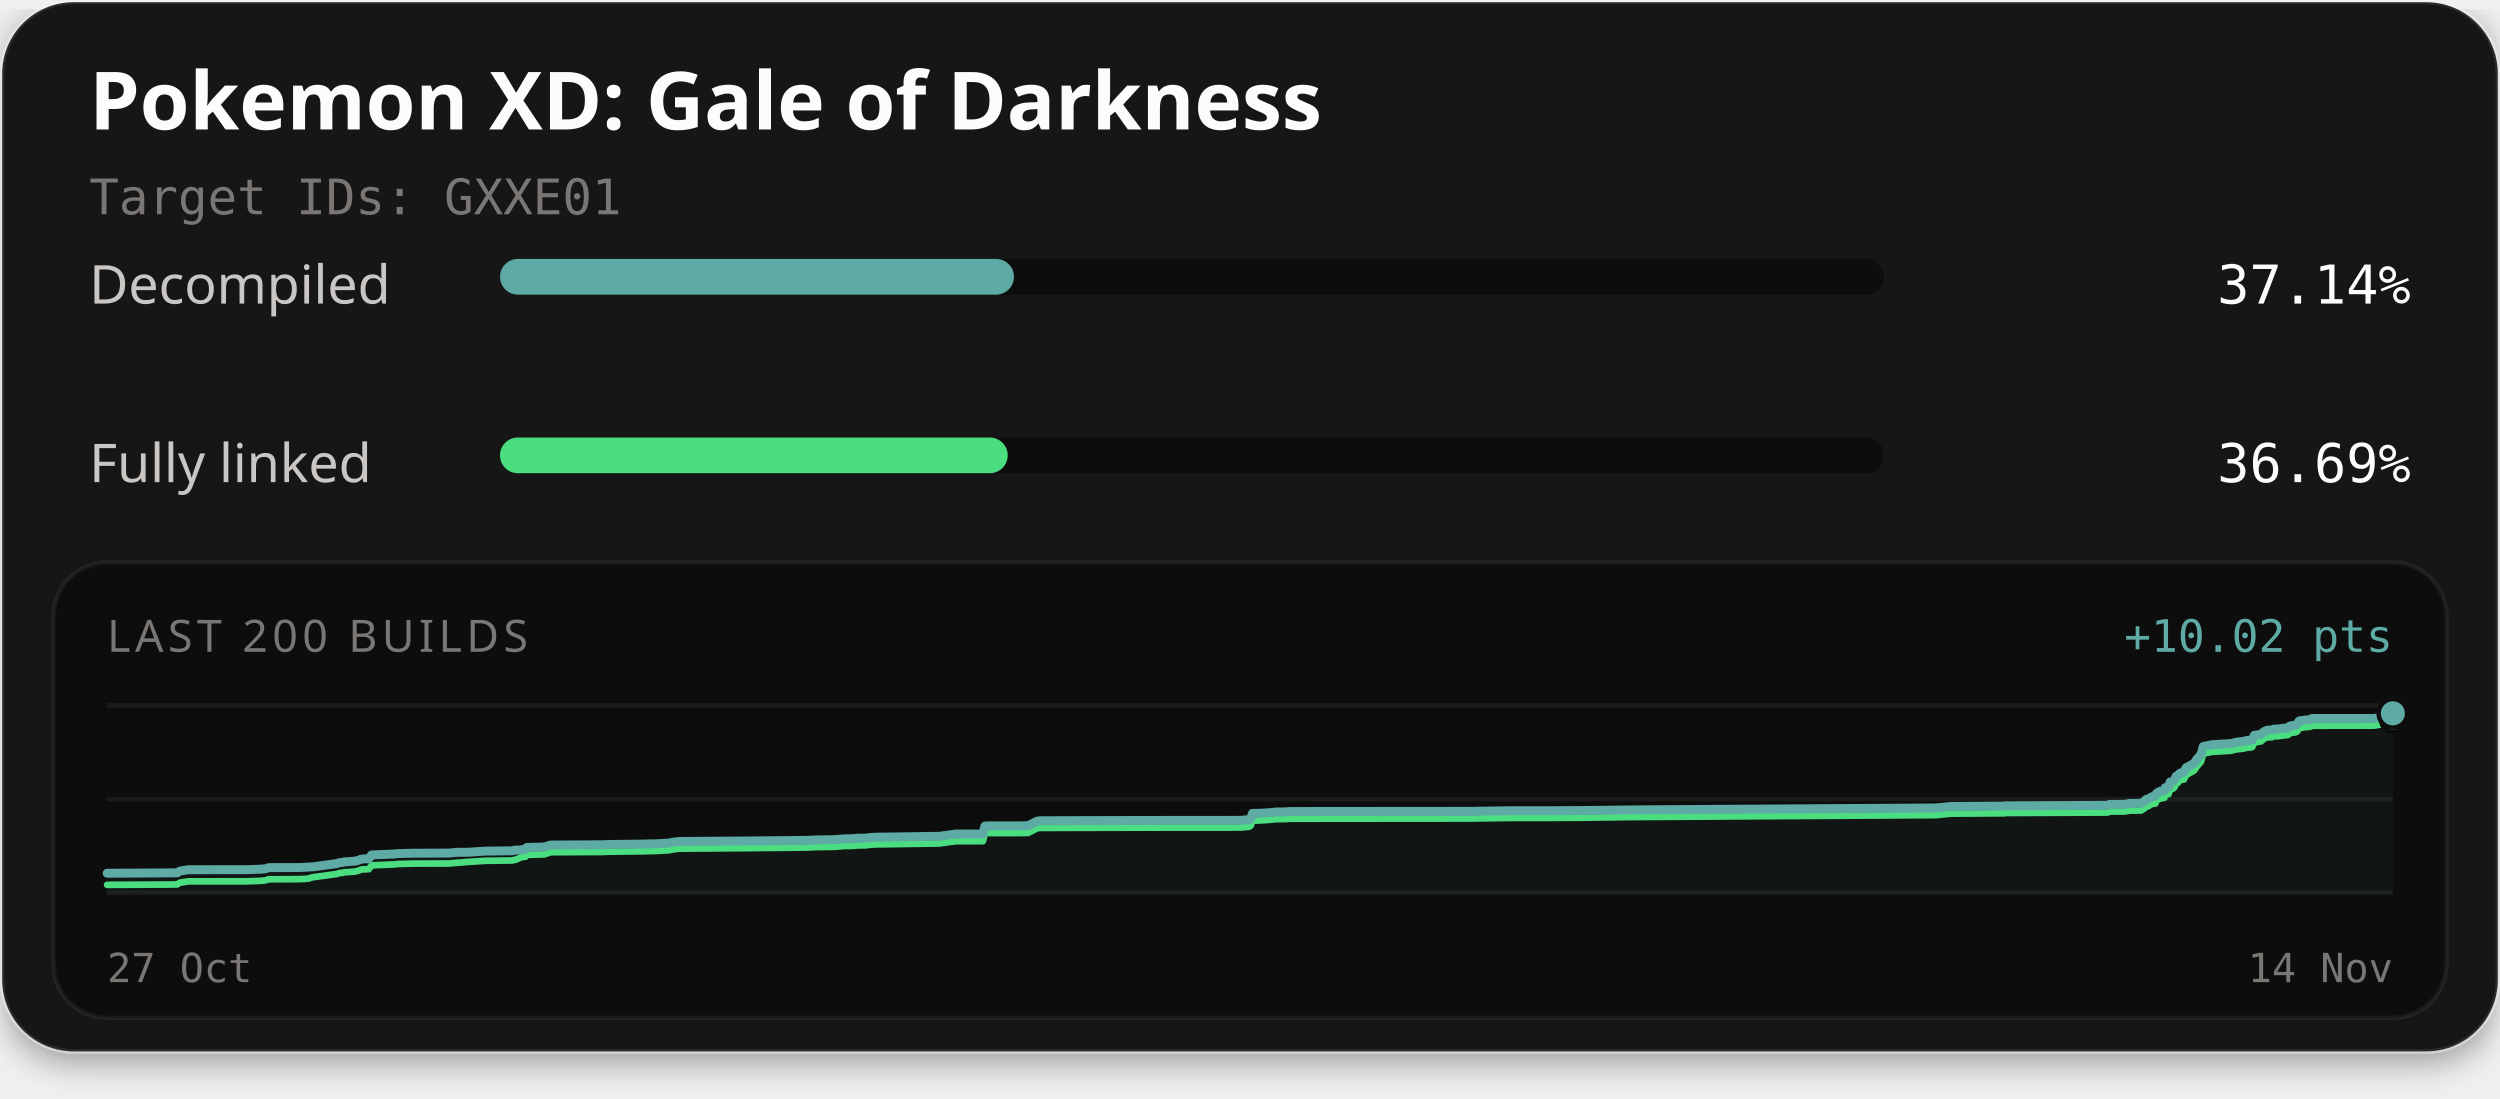
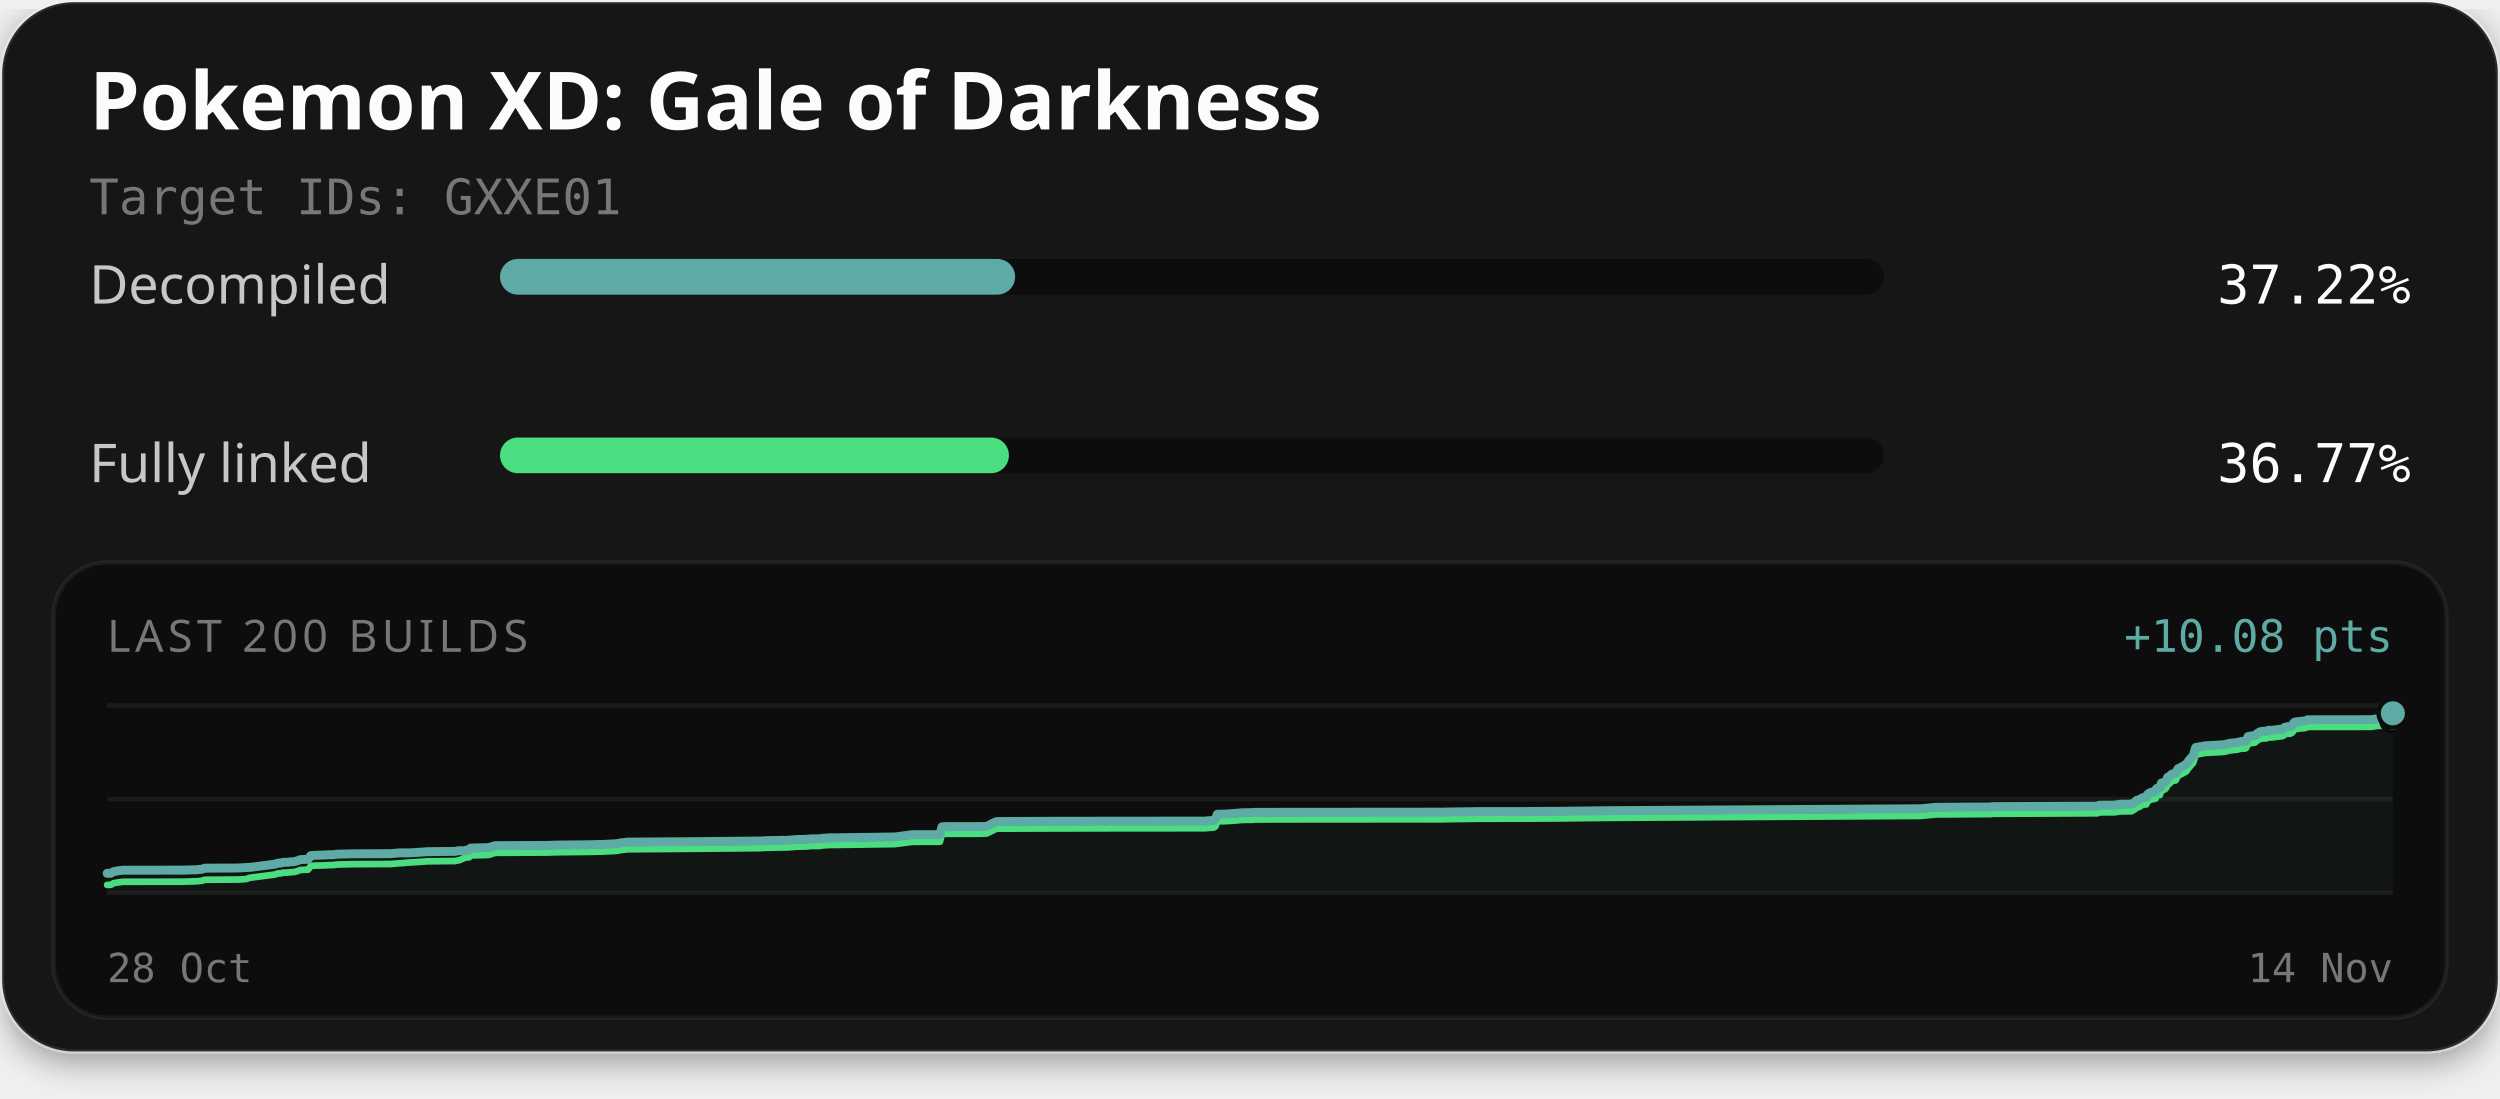
<svg xmlns="http://www.w3.org/2000/svg" width="560" height="246" viewBox="0 0 560 246" role="img" aria-labelledby="title description">
  <defs>
    <filter id="card-shadow" x="-10%" y="-10%" width="120%" height="130%">
      <feDropShadow dx="0" dy="2" stdDeviation="4" flood-color="#000000" flood-opacity="0.4" />
    </filter>
  </defs>
  <rect x="0.5" y="0.5" width="559" height="235" rx="16" fill="#141414" stroke="#ffffff" stroke-opacity="0.1" stroke-width="1" filter="url(#card-shadow)" />
  <text x="20" y="29" fill="#fcfcfc" font-family="'Red Hat Text', system-ui, sans-serif" font-size="18" font-weight="700">Pokemon XD: Gale of Darkness</text>
  <text x="20" y="48" fill="#7a7674" font-family="'Martian Mono', monospace" font-size="11">Target IDs: GXXE01</text>
  <text x="20" y="68" fill="#c9c6c4" font-family="'Red Hat Text', system-ui, sans-serif" font-size="12">Decompiled</text>
  <rect x="112" y="58" width="310" height="8" rx="4" fill="#0d0d0d" />
-   <rect x="112" y="58" width="115.13" height="8" rx="4" fill="#5eaaa4" />
-   <text x="540" y="68" text-anchor="end" fill="#fcfcfc" font-family="'Martian Mono', monospace" font-size="12">37.14%</text>
+   <rect x="112" y="58" width="115.39" height="8" rx="4" fill="#5eaaa4" />
+   <text x="540" y="68" text-anchor="end" fill="#fcfcfc" font-family="'Martian Mono', monospace" font-size="12">37.22%</text>
  <text x="20" y="108" fill="#c9c6c4" font-family="'Red Hat Text', system-ui, sans-serif" font-size="12">Fully linked</text>
  <rect x="112" y="98" width="310" height="8" rx="4" fill="#0d0d0d" />
-   <rect x="112" y="98" width="113.73" height="8" rx="4" fill="#4ade80" />
-   <text x="540" y="108" text-anchor="end" fill="#fcfcfc" font-family="'Martian Mono', monospace" font-size="12">36.69%</text>
+   <rect x="112" y="98" width="114.00" height="8" rx="4" fill="#4ade80" />
+   <text x="540" y="108" text-anchor="end" fill="#fcfcfc" font-family="'Martian Mono', monospace" font-size="12">36.77%</text>
  <rect x="12" y="126" width="536" height="102" rx="12" fill="#0d0d0d" stroke="#ffffff" stroke-opacity="0.06" stroke-width="1" />
  <text x="24" y="146" fill="#7a7674" font-family="'Red Hat Text', system-ui, sans-serif" font-size="10" letter-spacing="1">LAST 200 BUILDS</text>
-   <text x="536" y="146" text-anchor="end" fill="#5eaaa4" font-family="'Martian Mono', monospace" font-size="10">+10.02 pts</text>
+   <text x="536" y="146" text-anchor="end" fill="#5eaaa4" font-family="'Martian Mono', monospace" font-size="10">+10.08 pts</text>
  <line x1="24" y1="158" x2="536" y2="158" stroke="#ffffff" stroke-opacity="0.06" stroke-width="1" />
  <line x1="24" y1="179.0" x2="536" y2="179.0" stroke="#ffffff" stroke-opacity="0.06" stroke-width="1" />
  <line x1="24" y1="200" x2="536" y2="200" stroke="#ffffff" stroke-opacity="0.06" stroke-width="1" />
-   <path d="M24.00,195.61 L38.89,195.52 L39.71,195.50 L40.29,195.13 L41.11,194.98 L41.72,194.90 L42.26,194.82 L55.52,194.80 L58.58,194.69 L59.05,194.63 L59.51,194.60 L60.10,194.36 L60.59,194.35 L66.42,194.33 L67.62,194.31 L68.15,194.28 L68.65,194.25 L69.14,194.20 L69.96,194.19 L75.50,193.44 L76.03,193.22 L76.66,193.21 L77.11,193.05 L77.72,193.03 L78.16,193.02 L78.71,192.95 L79.59,192.89 L80.39,192.66 L80.96,192.43 L81.32,192.42 L81.81,192.39 L82.61,192.37 L83.21,191.53 L83.89,191.48 L84.61,191.44 L85.72,191.41 L86.33,191.39 L86.73,191.35 L87.47,191.33 L88.23,191.32 L88.73,191.23 L89.31,191.20 L90.80,191.16 L92.20,191.13 L92.71,191.12 L100.61,191.09 L101.12,191.04 L102.60,190.91 L103.00,190.91 L104.50,190.91 L105.14,190.89 L108.21,190.68 L108.49,190.65 L112.52,190.60 L114.66,190.58 L115.17,190.46 L115.51,190.42 L116.60,190.42 L117.15,190.28 L117.68,190.26 L118.02,189.83 L121.94,189.72 L123.36,189.29 L134.85,189.23 L136.47,189.16 L142.97,189.09 L144.03,189.07 L145.05,189.05 L145.85,189.02 L146.65,189.02 L149.83,188.85 L150.67,188.67 L152.17,188.49 L166.95,188.38 L180.89,188.24 L182.83,188.14 L187.05,188.08 L189.06,187.90 L189.99,187.89 L190.90,187.87 L192.12,187.76 L194.17,187.74 L194.38,187.65 L196.11,187.53 L196.30,187.53 L198.05,187.51 L210.38,187.33 L214.18,186.81 L220.18,186.81 L220.62,185.04 L221.25,185.00 L228.80,184.99 L230.19,184.96 L230.36,184.93 L232.31,183.94 L232.89,183.85 L244.37,183.81 L257.13,183.78 L277.83,183.76 L278.14,183.73 L279.82,183.59 L280.18,183.31 L280.56,182.20 L282.14,182.17 L282.39,182.16 L284.20,182.05 L285.99,181.88 L288.08,181.86 L288.83,181.78 L298.75,181.77 L329.87,181.74 L330.54,181.72 L338.32,181.60 L347.69,181.60 L350.80,181.57 L354.18,181.56 L365.92,181.41 L433.64,180.98 L436.99,180.65 L448.43,180.57 L448.95,180.57 L449.19,180.50 L449.93,180.50 L472.16,180.39 L472.51,180.19 L475.99,180.16 L477.03,179.97 L479.59,179.94 L480.25,179.54 L480.76,179.06 L481.14,179.02 L482.01,178.48 L482.39,178.41 L482.79,178.39 L483.06,177.73 L483.42,177.48 L483.96,177.22 L484.39,177.20 L484.64,177.11 L484.84,177.06 L485.03,176.43 L485.25,176.34 L485.76,176.28 L486.11,175.17 L486.50,175.14 L486.84,174.99 L487.13,174.69 L487.45,173.87 L487.82,173.76 L488.09,173.41 L488.30,173.24 L488.62,173.08 L489.19,172.98 L489.71,171.95 L490.12,171.76 L491.51,170.96 L492.05,170.13 L493.02,169.01 L493.54,167.20 L495.52,166.81 L499.69,166.56 L500.35,166.41 L500.86,166.26 L502.51,166.08 L503.25,165.89 L503.49,165.83 L504.24,165.83 L504.51,165.71 L504.95,164.72 L506.45,164.46 L506.72,164.24 L507.02,163.96 L507.48,163.71 L507.82,163.58 L508.35,163.54 L509.00,163.51 L509.26,163.33 L509.51,163.32 L510.45,163.28 L511.72,163.10 L512.28,163.06 L512.56,162.98 L512.89,162.65 L513.46,162.51 L513.88,162.49 L514.30,162.40 L514.62,162.18 L514.94,161.58 L515.23,161.43 L515.58,161.41 L516.14,161.31 L517.28,161.21 L517.60,161.14 L517.87,160.94 L531.81,160.93 L532.89,160.73 L534.45,160.67 L534.94,160.48 L535.57,159.84 L536.00,159.79 L536.00,200.00 L24.00,200.00 Z" fill="#5eaaa4" fill-opacity="0.06" />
-   <path d="M24.00,198.21 L38.89,198.13 L39.71,198.10 L40.29,197.73 L41.11,197.59 L41.72,197.50 L42.26,197.42 L55.52,197.41 L58.58,197.30 L59.05,197.23 L59.51,197.20 L60.10,196.97 L60.59,196.96 L66.42,196.93 L67.62,196.91 L68.15,196.88 L68.65,196.85 L69.14,196.80 L69.96,196.52 L75.50,195.77 L76.03,195.55 L76.66,195.54 L77.11,195.38 L77.72,195.36 L78.16,195.35 L78.71,195.28 L79.59,195.22 L80.39,194.99 L80.96,194.76 L81.32,194.75 L81.81,194.72 L82.61,194.70 L83.21,193.86 L83.89,193.81 L84.61,193.77 L85.72,193.74 L86.33,193.72 L86.73,193.68 L87.47,193.66 L88.23,193.65 L88.73,193.56 L89.31,193.53 L90.80,193.49 L92.20,193.46 L92.71,193.45 L100.61,193.42 L101.12,193.37 L102.60,193.24 L103.00,193.24 L104.50,193.08 L105.14,193.06 L108.21,192.85 L108.49,192.82 L112.52,192.77 L114.66,192.75 L115.17,192.63 L115.51,192.59 L116.60,192.09 L117.15,191.94 L117.68,191.92 L118.02,191.49 L121.94,191.38 L123.36,190.90 L134.85,190.84 L136.47,190.78 L142.97,190.70 L144.03,190.69 L145.05,190.66 L145.85,190.64 L146.65,190.63 L149.83,190.46 L150.67,190.28 L152.17,190.10 L166.95,189.99 L180.89,189.85 L182.83,189.75 L187.05,189.69 L189.06,189.51 L189.99,189.50 L190.90,189.49 L192.12,189.38 L194.17,189.35 L194.38,189.26 L196.11,189.14 L196.30,189.14 L198.05,189.12 L210.38,188.94 L214.18,188.42 L220.18,188.42 L220.62,186.65 L221.25,186.61 L228.80,186.60 L230.19,186.57 L230.36,186.54 L232.31,185.55 L232.89,185.46 L244.37,185.42 L257.13,185.39 L277.83,185.37 L278.14,185.34 L279.82,185.20 L280.18,184.92 L280.56,183.82 L282.14,183.79 L282.39,183.77 L284.20,183.66 L285.99,183.49 L288.08,183.47 L288.83,183.40 L298.75,183.38 L329.87,183.35 L330.54,183.33 L338.32,183.22 L347.69,183.21 L350.80,183.18 L354.18,183.17 L365.92,183.02 L433.64,182.59 L436.99,182.26 L448.43,182.18 L448.95,182.18 L449.19,182.12 L449.93,182.11 L472.16,182.01 L472.51,181.80 L475.99,181.77 L477.03,181.58 L479.59,181.55 L480.25,181.15 L480.76,180.67 L481.14,180.63 L482.01,180.10 L482.39,180.03 L482.79,180.00 L483.06,179.34 L483.42,179.10 L483.96,178.83 L484.39,178.82 L484.64,178.72 L484.84,178.67 L485.03,178.05 L485.25,177.95 L485.76,177.89 L486.11,176.78 L486.50,176.75 L486.84,176.61 L487.13,176.30 L487.45,175.48 L487.82,175.38 L488.09,175.02 L488.30,174.85 L488.62,174.69 L489.19,174.60 L489.71,173.56 L490.12,173.37 L491.51,172.57 L492.05,171.75 L493.02,170.62 L493.54,168.81 L495.52,168.42 L499.69,168.17 L500.35,168.02 L500.86,167.87 L502.51,167.69 L503.25,167.50 L503.49,167.44 L504.24,167.44 L504.51,167.32 L504.95,166.33 L506.45,166.07 L506.72,165.85 L507.02,165.57 L507.48,165.32 L507.82,165.19 L508.35,165.15 L509.00,165.12 L509.26,164.94 L509.51,164.93 L510.45,164.90 L511.72,164.71 L512.28,164.67 L512.56,164.60 L512.89,164.26 L513.46,164.12 L513.88,164.10 L514.30,164.01 L514.62,163.79 L514.94,163.19 L515.23,163.04 L515.58,163.02 L516.14,162.92 L517.28,162.82 L517.60,162.75 L517.87,162.56 L531.81,162.54 L532.89,162.34 L534.45,162.28 L534.94,162.09 L535.57,161.45 L536.00,161.40" fill="none" stroke="#4ade80" stroke-width="1.5" stroke-linejoin="round" stroke-linecap="round" />
-   <path d="M24.00,195.61 L38.89,195.52 L39.71,195.50 L40.29,195.13 L41.11,194.98 L41.72,194.90 L42.26,194.82 L55.52,194.80 L58.58,194.69 L59.05,194.63 L59.51,194.60 L60.10,194.36 L60.59,194.35 L66.42,194.33 L67.62,194.31 L68.15,194.28 L68.65,194.25 L69.14,194.20 L69.96,194.19 L75.50,193.44 L76.03,193.22 L76.66,193.21 L77.11,193.05 L77.72,193.03 L78.16,193.02 L78.71,192.95 L79.59,192.89 L80.39,192.66 L80.96,192.43 L81.32,192.42 L81.81,192.39 L82.61,192.37 L83.21,191.53 L83.89,191.48 L84.61,191.44 L85.72,191.41 L86.33,191.39 L86.73,191.35 L87.47,191.33 L88.23,191.32 L88.73,191.23 L89.31,191.20 L90.80,191.16 L92.20,191.13 L92.71,191.12 L100.61,191.09 L101.12,191.04 L102.60,190.91 L103.00,190.91 L104.50,190.91 L105.14,190.89 L108.21,190.68 L108.49,190.65 L112.52,190.60 L114.66,190.58 L115.17,190.46 L115.51,190.42 L116.60,190.42 L117.15,190.28 L117.68,190.26 L118.02,189.83 L121.94,189.72 L123.36,189.29 L134.85,189.23 L136.47,189.16 L142.97,189.09 L144.03,189.07 L145.05,189.05 L145.85,189.02 L146.65,189.02 L149.83,188.85 L150.67,188.67 L152.17,188.49 L166.95,188.38 L180.89,188.24 L182.83,188.14 L187.05,188.08 L189.06,187.90 L189.99,187.89 L190.90,187.87 L192.12,187.76 L194.17,187.74 L194.38,187.65 L196.11,187.53 L196.30,187.53 L198.05,187.51 L210.38,187.33 L214.18,186.81 L220.18,186.81 L220.62,185.04 L221.25,185.00 L228.80,184.99 L230.19,184.96 L230.36,184.93 L232.31,183.94 L232.89,183.85 L244.37,183.81 L257.13,183.78 L277.83,183.76 L278.14,183.73 L279.82,183.59 L280.18,183.31 L280.56,182.20 L282.14,182.17 L282.39,182.16 L284.20,182.05 L285.99,181.88 L288.08,181.86 L288.83,181.78 L298.75,181.77 L329.87,181.74 L330.54,181.72 L338.32,181.60 L347.69,181.60 L350.80,181.57 L354.18,181.56 L365.92,181.41 L433.64,180.98 L436.99,180.65 L448.43,180.57 L448.95,180.57 L449.19,180.50 L449.93,180.50 L472.16,180.39 L472.51,180.19 L475.99,180.16 L477.03,179.97 L479.59,179.94 L480.25,179.54 L480.76,179.06 L481.14,179.02 L482.01,178.48 L482.39,178.41 L482.79,178.39 L483.06,177.73 L483.42,177.48 L483.96,177.22 L484.39,177.20 L484.64,177.11 L484.84,177.06 L485.03,176.43 L485.25,176.34 L485.76,176.28 L486.11,175.17 L486.50,175.14 L486.84,174.99 L487.13,174.69 L487.45,173.87 L487.82,173.76 L488.09,173.41 L488.30,173.24 L488.62,173.08 L489.19,172.98 L489.71,171.95 L490.12,171.76 L491.51,170.96 L492.05,170.13 L493.02,169.01 L493.54,167.20 L495.52,166.81 L499.69,166.56 L500.35,166.41 L500.86,166.26 L502.51,166.08 L503.25,165.89 L503.49,165.83 L504.24,165.83 L504.51,165.71 L504.95,164.72 L506.45,164.46 L506.72,164.24 L507.02,163.96 L507.48,163.71 L507.82,163.58 L508.35,163.54 L509.00,163.51 L509.26,163.33 L509.51,163.32 L510.45,163.28 L511.72,163.10 L512.28,163.06 L512.56,162.98 L512.89,162.65 L513.46,162.51 L513.88,162.49 L514.30,162.40 L514.62,162.18 L514.94,161.58 L515.23,161.43 L515.58,161.41 L516.14,161.31 L517.28,161.21 L517.60,161.14 L517.87,160.94 L531.81,160.93 L532.89,160.73 L534.45,160.67 L534.94,160.48 L535.57,159.84 L536.00,159.79" fill="none" stroke="#5eaaa4" stroke-width="2" stroke-linejoin="round" stroke-linecap="round" />
-   <circle cx="536.00" cy="161.40" r="2.6" fill="#4ade80" stroke="#0d0d0d" stroke-width="1" />
-   <circle cx="536.00" cy="159.79" r="3.2" fill="#5eaaa4" stroke="#0d0d0d" stroke-width="1" />
-   <text x="24" y="220" fill="#7a7674" font-family="'Martian Mono', monospace" font-size="9">27 Oct</text>
+   <path d="M24.00,195.63 L24.84,195.61 L25.44,195.24 L26.29,195.09 L26.91,195.01 L27.47,194.93 L41.11,194.91 L44.27,194.81 L44.75,194.74 L45.22,194.71 L45.83,194.48 L46.34,194.47 L52.33,194.44 L53.56,194.42 L54.11,194.39 L54.63,194.36 L55.13,194.31 L55.98,194.30 L61.67,193.56 L62.22,193.34 L62.87,193.33 L63.33,193.17 L63.95,193.15 L64.41,193.14 L64.98,193.07 L65.89,193.01 L66.71,192.78 L67.29,192.55 L67.66,192.54 L68.17,192.51 L68.99,192.50 L69.61,191.66 L70.31,191.61 L71.05,191.57 L72.19,191.54 L72.82,191.52 L73.23,191.48 L74.00,191.46 L74.78,191.45 L75.29,191.36 L75.89,191.33 L77.42,191.29 L78.85,191.26 L79.39,191.25 L87.51,191.22 L88.04,191.17 L89.56,191.04 L89.97,191.04 L91.52,191.04 L92.17,191.02 L95.33,190.81 L95.62,190.78 L99.77,190.73 L101.97,190.71 L102.49,190.60 L102.84,190.56 L103.97,190.56 L104.53,190.41 L105.07,190.40 L105.42,189.97 L109.46,189.86 L110.92,189.43 L122.75,189.37 L124.41,189.30 L131.10,189.23 L132.19,189.22 L133.24,189.19 L134.06,189.17 L134.89,189.16 L138.16,188.99 L139.02,188.81 L140.56,188.63 L155.78,188.53 L170.12,188.39 L172.12,188.29 L176.46,188.22 L178.52,188.05 L179.48,188.04 L180.42,188.02 L181.67,187.91 L183.78,187.89 L184.00,187.80 L185.78,187.68 L185.97,187.67 L187.78,187.66 L200.46,187.48 L204.37,186.96 L210.55,186.96 L211.00,185.20 L211.64,185.16 L219.41,185.15 L220.85,185.12 L221.03,185.09 L223.03,184.10 L223.62,184.02 L235.43,183.97 L248.57,183.95 L269.87,183.93 L270.18,183.89 L271.91,183.76 L272.29,183.48 L272.67,182.38 L274.30,182.35 L274.56,182.34 L276.42,182.22 L278.26,182.06 L280.42,182.03 L281.18,181.96 L291.40,181.95 L323.42,181.92 L324.10,181.89 L332.11,181.78 L341.75,181.78 L344.96,181.75 L348.43,181.74 L360.51,181.59 L430.19,181.16 L433.63,180.83 L445.41,180.76 L445.95,180.75 L446.20,180.69 L446.96,180.68 L469.83,180.58 L470.19,180.38 L473.77,180.34 L474.84,180.15 L477.47,180.12 L478.15,179.73 L478.67,179.25 L479.06,179.22 L479.96,178.68 L480.36,178.61 L480.76,178.58 L481.05,177.93 L481.41,177.68 L481.97,177.42 L482.41,177.41 L482.67,177.31 L482.87,177.26 L483.07,176.64 L483.29,176.54 L483.82,176.49 L484.18,175.38 L484.58,175.35 L484.93,175.21 L485.23,174.91 L485.56,174.09 L485.94,173.98 L486.22,173.63 L486.44,173.46 L486.77,173.30 L487.35,173.21 L487.89,172.18 L488.30,171.99 L489.73,171.19 L490.30,170.37 L491.29,169.25 L491.83,167.45 L493.86,167.07 L498.16,166.82 L498.84,166.66 L499.36,166.51 L501.06,166.34 L501.81,166.15 L502.07,166.09 L502.84,166.09 L503.11,165.97 L503.57,164.99 L505.11,164.72 L505.39,164.51 L505.70,164.23 L506.17,163.98 L506.52,163.85 L507.07,163.81 L507.73,163.78 L508.00,163.61 L508.26,163.60 L509.22,163.56 L510.54,163.37 L511.11,163.33 L511.39,163.26 L511.74,162.93 L512.33,162.79 L512.75,162.76 L513.19,162.68 L513.52,162.46 L513.84,161.86 L514.15,161.71 L514.50,161.69 L515.08,161.60 L516.25,161.49 L516.58,161.42 L516.87,161.23 L531.21,161.21 L532.32,161.02 L533.92,160.96 L534.42,160.77 L535.07,160.13 L535.52,160.08 L536.00,159.78 L536.00,200.00 L24.00,200.00 Z" fill="#5eaaa4" fill-opacity="0.06" />
+   <path d="M24.00,198.22 L24.84,198.20 L25.44,197.83 L26.29,197.68 L26.91,197.60 L27.47,197.52 L41.11,197.50 L44.27,197.40 L44.75,197.33 L45.22,197.30 L45.83,197.07 L46.34,197.06 L52.33,197.03 L53.56,197.01 L54.11,196.98 L54.63,196.95 L55.13,196.90 L55.98,196.62 L61.67,195.88 L62.22,195.65 L62.87,195.64 L63.33,195.49 L63.95,195.47 L64.41,195.45 L64.98,195.39 L65.89,195.33 L66.71,195.10 L67.29,194.87 L67.66,194.86 L68.17,194.83 L68.99,194.81 L69.61,193.98 L70.31,193.92 L71.05,193.88 L72.19,193.86 L72.82,193.84 L73.23,193.80 L74.00,193.78 L74.78,193.76 L75.29,193.68 L75.89,193.64 L77.42,193.61 L78.85,193.58 L79.39,193.57 L87.51,193.54 L88.04,193.49 L89.56,193.36 L89.97,193.36 L91.52,193.20 L92.17,193.18 L95.33,192.97 L95.62,192.94 L99.77,192.89 L101.97,192.87 L102.49,192.75 L102.84,192.71 L103.97,192.21 L104.53,192.07 L105.07,192.05 L105.42,191.62 L109.46,191.51 L110.92,191.03 L122.75,190.97 L124.41,190.91 L131.10,190.83 L132.19,190.82 L133.24,190.79 L134.06,190.77 L134.89,190.76 L138.16,190.60 L139.02,190.42 L140.56,190.24 L155.78,190.13 L170.12,189.99 L172.12,189.89 L176.46,189.82 L178.52,189.65 L179.48,189.64 L180.42,189.62 L181.67,189.51 L183.78,189.49 L184.00,189.40 L185.78,189.28 L185.97,189.28 L187.78,189.26 L200.46,189.08 L204.37,188.57 L210.55,188.56 L211.00,186.81 L211.64,186.77 L219.41,186.76 L220.85,186.72 L221.03,186.70 L223.03,185.71 L223.62,185.62 L235.43,185.58 L248.57,185.55 L269.87,185.53 L270.18,185.50 L271.91,185.36 L272.29,185.08 L272.67,183.98 L274.30,183.95 L274.56,183.94 L276.42,183.83 L278.26,183.66 L280.42,183.64 L281.18,183.57 L291.40,183.55 L323.42,183.52 L324.10,183.50 L332.11,183.39 L341.75,183.38 L344.96,183.35 L348.43,183.34 L360.51,183.20 L430.19,182.77 L433.63,182.44 L445.41,182.36 L445.95,182.36 L446.20,182.29 L446.96,182.29 L469.83,182.18 L470.19,181.98 L473.77,181.95 L474.84,181.76 L477.47,181.73 L478.15,181.33 L478.67,180.85 L479.06,180.82 L479.96,180.28 L480.36,180.21 L480.76,180.19 L481.05,179.53 L481.41,179.29 L481.97,179.03 L482.41,179.01 L482.67,178.91 L482.87,178.87 L483.07,178.24 L483.29,178.15 L483.82,178.09 L484.18,176.99 L484.58,176.95 L484.93,176.81 L485.23,176.51 L485.56,175.69 L485.94,175.59 L486.22,175.23 L486.44,175.06 L486.77,174.91 L487.35,174.81 L487.89,173.78 L488.30,173.59 L489.73,172.80 L490.30,171.98 L491.29,170.85 L491.83,169.06 L493.86,168.67 L498.16,168.42 L498.84,168.27 L499.36,168.12 L501.06,167.94 L501.81,167.75 L502.07,167.69 L502.84,167.69 L503.11,167.58 L503.57,166.59 L505.11,166.33 L505.39,166.11 L505.70,165.83 L506.17,165.59 L506.52,165.45 L507.07,165.41 L507.73,165.39 L508.00,165.21 L508.26,165.20 L509.22,165.16 L510.54,164.97 L511.11,164.93 L511.39,164.86 L511.74,164.53 L512.33,164.39 L512.75,164.37 L513.19,164.28 L513.52,164.06 L513.84,163.47 L514.15,163.31 L514.50,163.30 L515.08,163.20 L516.25,163.09 L516.58,163.02 L516.87,162.83 L531.21,162.82 L532.32,162.62 L533.92,162.56 L534.42,162.37 L535.07,161.73 L535.52,161.68 L536.00,161.38" fill="none" stroke="#4ade80" stroke-width="1.5" stroke-linejoin="round" stroke-linecap="round" />
+   <path d="M24.00,195.63 L24.84,195.61 L25.44,195.24 L26.29,195.09 L26.91,195.01 L27.47,194.93 L41.11,194.91 L44.27,194.81 L44.75,194.74 L45.22,194.71 L45.83,194.48 L46.34,194.47 L52.33,194.44 L53.56,194.42 L54.11,194.39 L54.63,194.36 L55.13,194.31 L55.98,194.30 L61.67,193.56 L62.22,193.34 L62.87,193.33 L63.33,193.17 L63.95,193.15 L64.41,193.14 L64.98,193.07 L65.89,193.01 L66.71,192.78 L67.29,192.55 L67.66,192.54 L68.17,192.51 L68.99,192.50 L69.61,191.66 L70.31,191.61 L71.05,191.57 L72.19,191.54 L72.82,191.52 L73.23,191.48 L74.00,191.46 L74.78,191.45 L75.29,191.36 L75.89,191.33 L77.42,191.29 L78.85,191.26 L79.39,191.25 L87.51,191.22 L88.04,191.17 L89.56,191.04 L89.97,191.04 L91.52,191.04 L92.17,191.02 L95.33,190.81 L95.62,190.78 L99.77,190.73 L101.97,190.71 L102.49,190.60 L102.84,190.56 L103.97,190.56 L104.53,190.41 L105.07,190.40 L105.42,189.97 L109.46,189.86 L110.92,189.43 L122.75,189.37 L124.41,189.30 L131.10,189.23 L132.19,189.22 L133.24,189.19 L134.06,189.17 L134.89,189.16 L138.16,188.99 L139.02,188.81 L140.56,188.63 L155.78,188.53 L170.12,188.39 L172.12,188.29 L176.46,188.22 L178.52,188.05 L179.48,188.04 L180.42,188.02 L181.67,187.91 L183.78,187.89 L184.00,187.80 L185.78,187.68 L185.97,187.67 L187.78,187.66 L200.46,187.48 L204.37,186.96 L210.55,186.96 L211.00,185.20 L211.64,185.16 L219.41,185.15 L220.85,185.12 L221.03,185.09 L223.03,184.10 L223.62,184.02 L235.43,183.97 L248.57,183.95 L269.87,183.93 L270.18,183.89 L271.91,183.76 L272.29,183.48 L272.67,182.38 L274.30,182.35 L274.56,182.34 L276.42,182.22 L278.26,182.06 L280.42,182.03 L281.18,181.96 L291.40,181.95 L323.42,181.92 L324.10,181.89 L332.11,181.78 L341.75,181.78 L344.96,181.75 L348.43,181.74 L360.51,181.59 L430.19,181.16 L433.63,180.83 L445.41,180.76 L445.95,180.75 L446.20,180.69 L446.96,180.68 L469.83,180.58 L470.19,180.38 L473.77,180.34 L474.84,180.15 L477.47,180.12 L478.15,179.73 L478.67,179.25 L479.06,179.22 L479.96,178.68 L480.36,178.61 L480.76,178.58 L481.05,177.93 L481.41,177.68 L481.97,177.42 L482.41,177.41 L482.67,177.31 L482.87,177.26 L483.07,176.64 L483.29,176.54 L483.82,176.49 L484.18,175.38 L484.58,175.35 L484.93,175.21 L485.23,174.91 L485.56,174.09 L485.94,173.98 L486.22,173.63 L486.44,173.46 L486.77,173.30 L487.35,173.21 L487.89,172.18 L488.30,171.99 L489.73,171.19 L490.30,170.37 L491.29,169.25 L491.83,167.45 L493.86,167.07 L498.16,166.82 L498.84,166.66 L499.36,166.51 L501.06,166.34 L501.81,166.15 L502.07,166.09 L502.84,166.09 L503.11,165.97 L503.57,164.99 L505.11,164.72 L505.39,164.51 L505.70,164.23 L506.17,163.98 L506.52,163.85 L507.07,163.81 L507.73,163.78 L508.00,163.61 L508.26,163.60 L509.22,163.56 L510.54,163.37 L511.11,163.33 L511.39,163.26 L511.74,162.93 L512.33,162.79 L512.75,162.76 L513.19,162.68 L513.52,162.46 L513.84,161.86 L514.15,161.71 L514.50,161.69 L515.08,161.60 L516.25,161.49 L516.58,161.42 L516.87,161.23 L531.21,161.21 L532.32,161.02 L533.92,160.96 L534.42,160.77 L535.07,160.13 L535.52,160.08 L536.00,159.78" fill="none" stroke="#5eaaa4" stroke-width="2" stroke-linejoin="round" stroke-linecap="round" />
+   <circle cx="536.00" cy="161.38" r="2.6" fill="#4ade80" stroke="#0d0d0d" stroke-width="1" />
+   <circle cx="536.00" cy="159.78" r="3.2" fill="#5eaaa4" stroke="#0d0d0d" stroke-width="1" />
+   <text x="24" y="220" fill="#7a7674" font-family="'Martian Mono', monospace" font-size="9">28 Oct</text>
  <text x="536" y="220" text-anchor="end" fill="#7a7674" font-family="'Martian Mono', monospace" font-size="9">14 Nov</text>
</svg>
